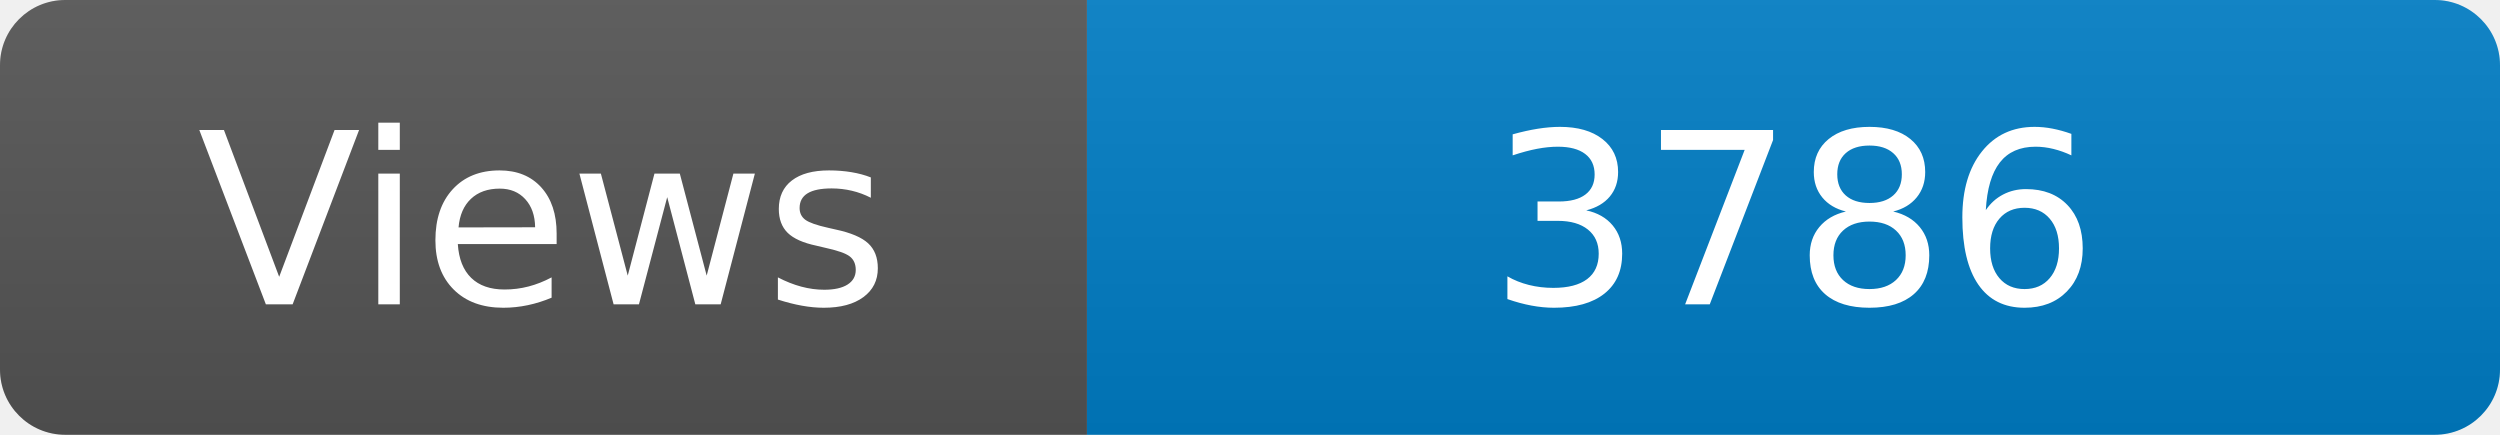
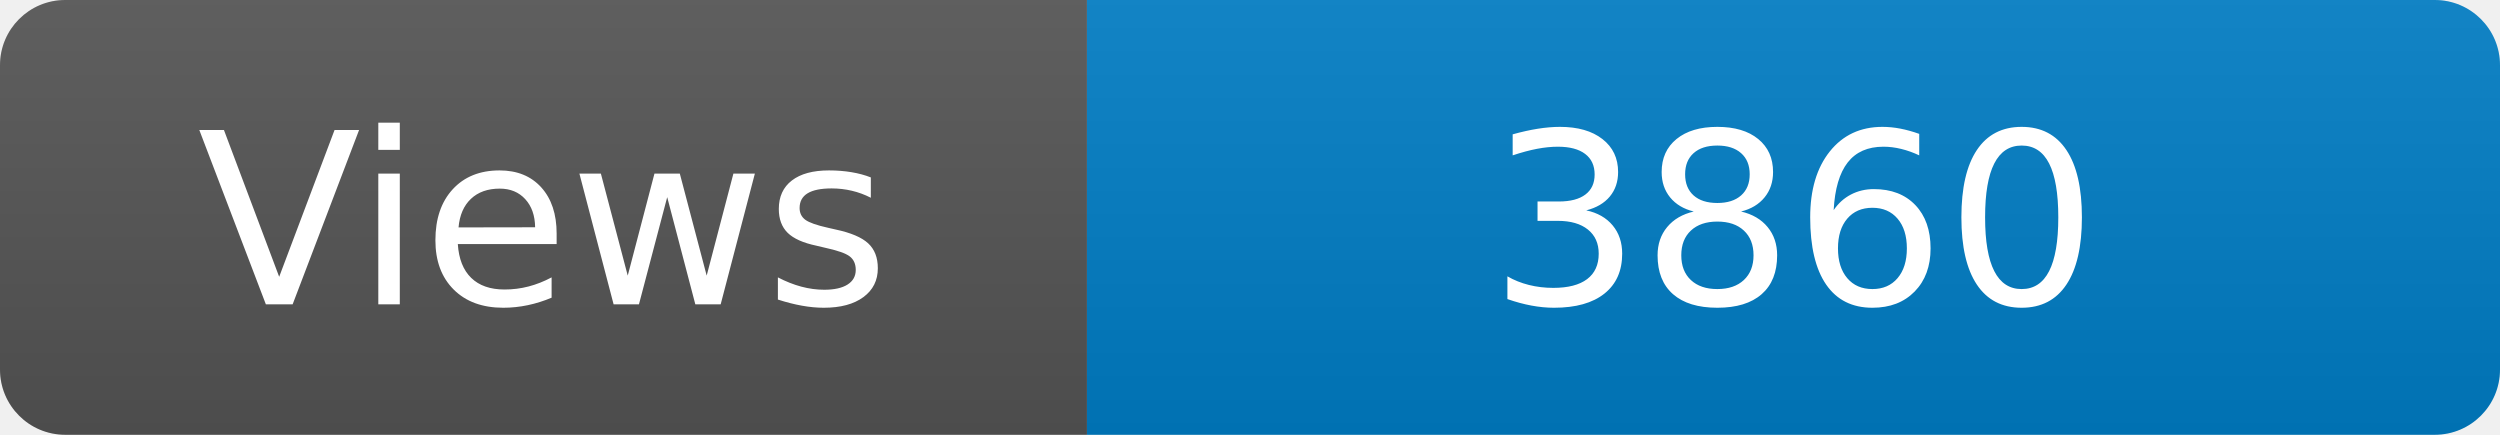
<svg xmlns="http://www.w3.org/2000/svg" width="115" height="20" role="img" aria-label="Maintained?: yes">
  <linearGradient id="s" x2="0" y2="100%">
    <stop offset="0" stop-color="#bbb" stop-opacity=".1" />
    <stop offset="1" stop-opacity=".1" />
  </linearGradient>
  <clipPath id="r">
    <rect width="115" height="20" rx="3" fill="#fff" />
  </clipPath>
  <g clip-path="url(#r)">
    <rect width="50" height="20" fill="#555" />
    <rect x="50" width="160" height="20" fill="#007ec6" />
    <rect width="115" height="20" fill="url(#s)" />
  </g>
  <g fill="#fff" text-anchor="middle" font-family="Verdana,Geneva,DejaVu Sans,sans-serif" font-size="110">
    <text x="250" y="140" transform="scale(.1)" fill="#fff">Views</text>
-     <text x="825" y="140" transform="scale(.1)" fill="#fff">3786</text>
+     <text x="825" y="140" transform="scale(.1)" fill="#fff">3860</text>
  </g>
</svg>
